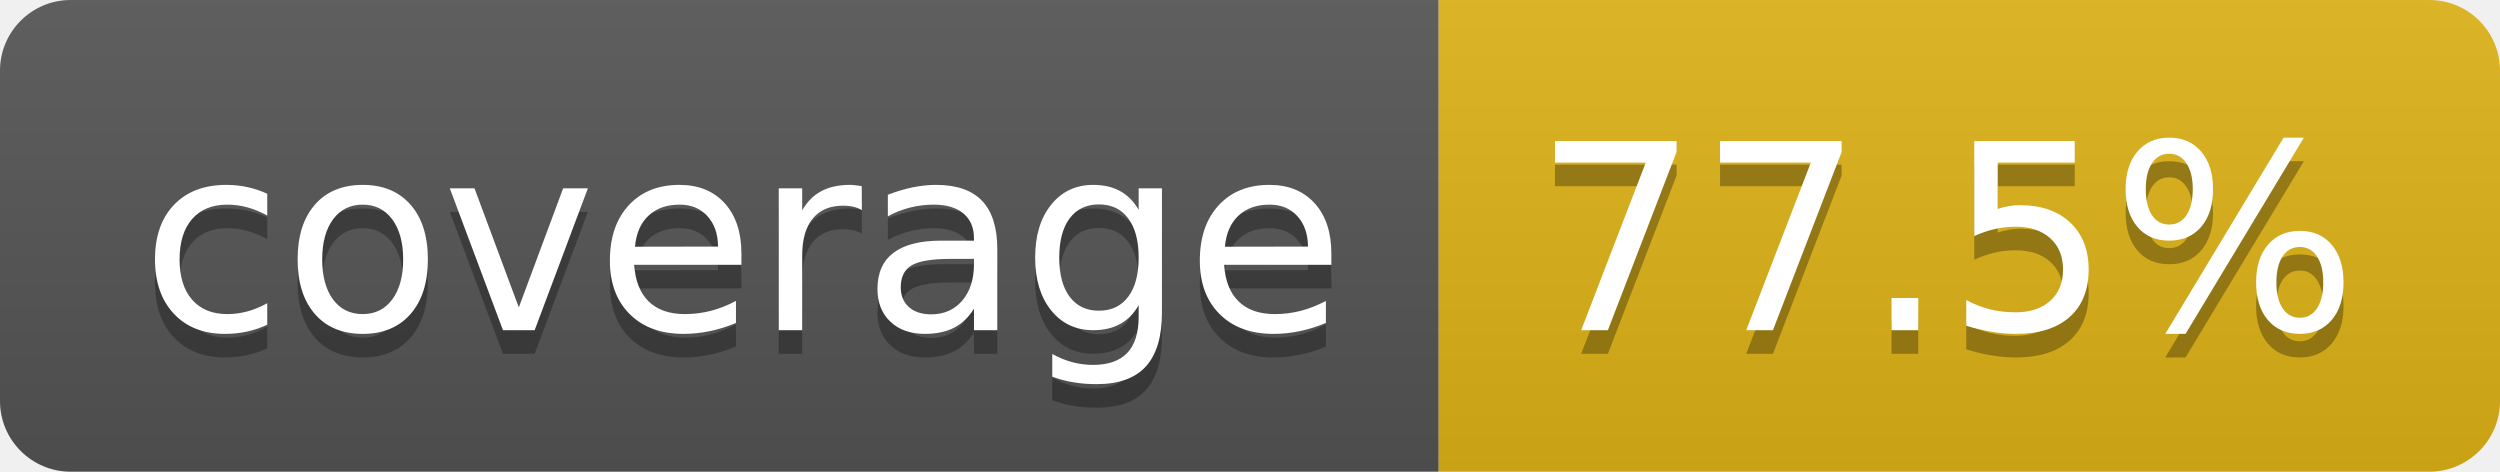
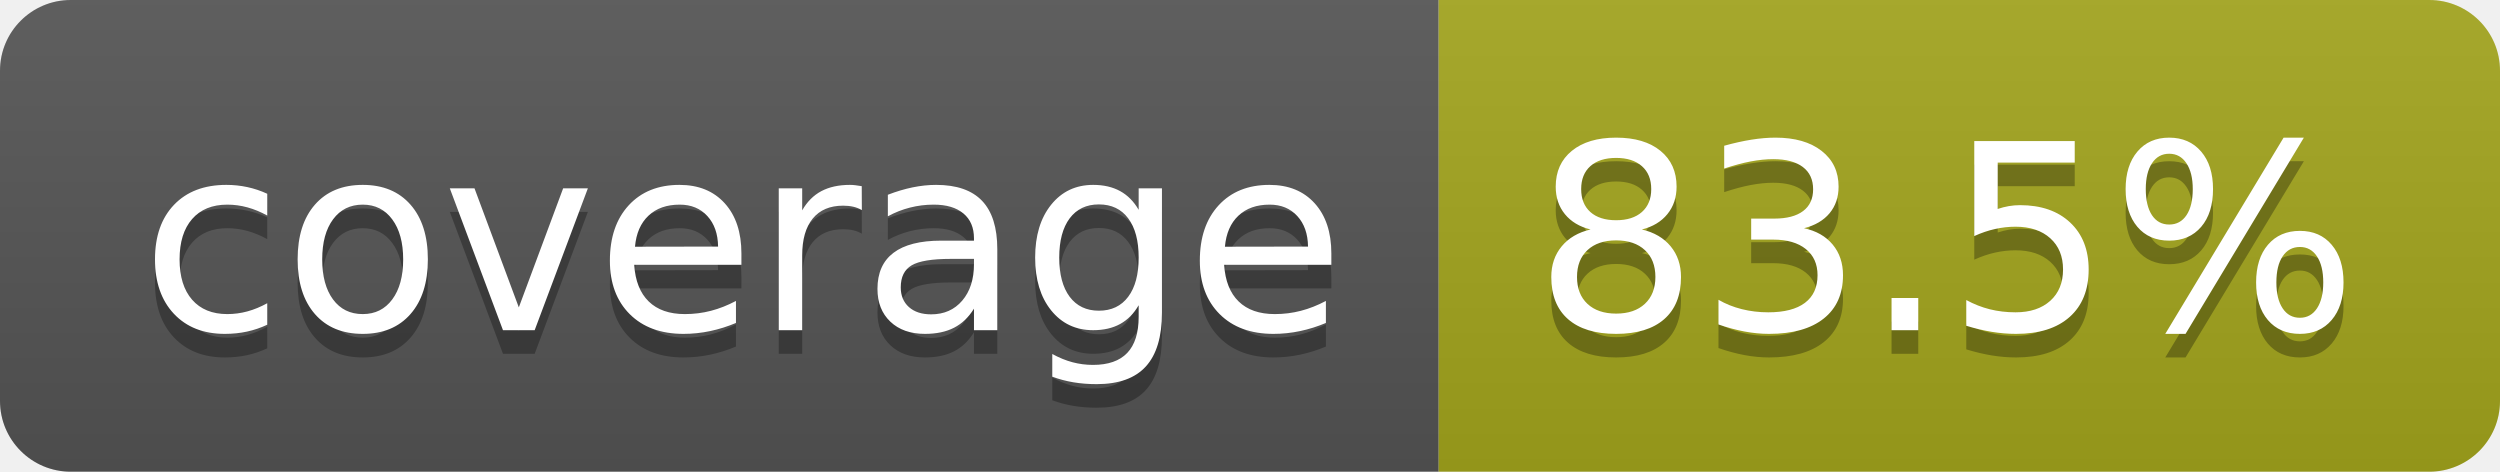
- <svg xmlns="http://www.w3.org/2000/svg" width="106" height="20" role="img" aria-label="coverage: 77.5%">
+ <svg xmlns="http://www.w3.org/2000/svg" width="106" height="20" role="img" aria-label="coverage: 83.5%">
  <linearGradient id="s" x2="0" y2="100%">
    <stop offset="0" stop-color="#bbb" stop-opacity=".1" />
    <stop offset="1" stop-opacity=".1" />
  </linearGradient>
  <clipPath id="r">
    <rect width="106" height="20" rx="3" fill="#fff" />
  </clipPath>
  <g clip-path="url(#r)">
    <rect width="61" height="20" fill="#555" />
-     <rect x="61" width="45" height="20" fill="#dfb317" />
+     <rect x="61" width="45" height="20" fill="#a4a61d" />
    <rect width="106" height="20" fill="url(#s)" />
  </g>
  <g fill="#fff" text-anchor="middle" font-family="Verdana,Geneva,DejaVu Sans,sans-serif" text-rendering="geometricPrecision" font-size="110">
    <text aria-hidden="true" x="315" y="150" fill="#010101" fill-opacity=".3" transform="scale(.1)" textLength="510">coverage</text>
    <text x="315" y="140" transform="scale(.1)" fill="#fff" textLength="510">coverage</text>
-     <text aria-hidden="true" x="825" y="150" fill="#010101" fill-opacity=".3" transform="scale(.1)" textLength="350">77.5%</text>
-     <text x="825" y="140" transform="scale(.1)" fill="#fff" textLength="350">77.5%</text>
+     <text aria-hidden="true" x="825" y="150" fill="#010101" fill-opacity=".3" transform="scale(.1)" textLength="350">83.5%</text>
+     <text x="825" y="140" transform="scale(.1)" fill="#fff" textLength="350">83.5%</text>
  </g>
</svg>
